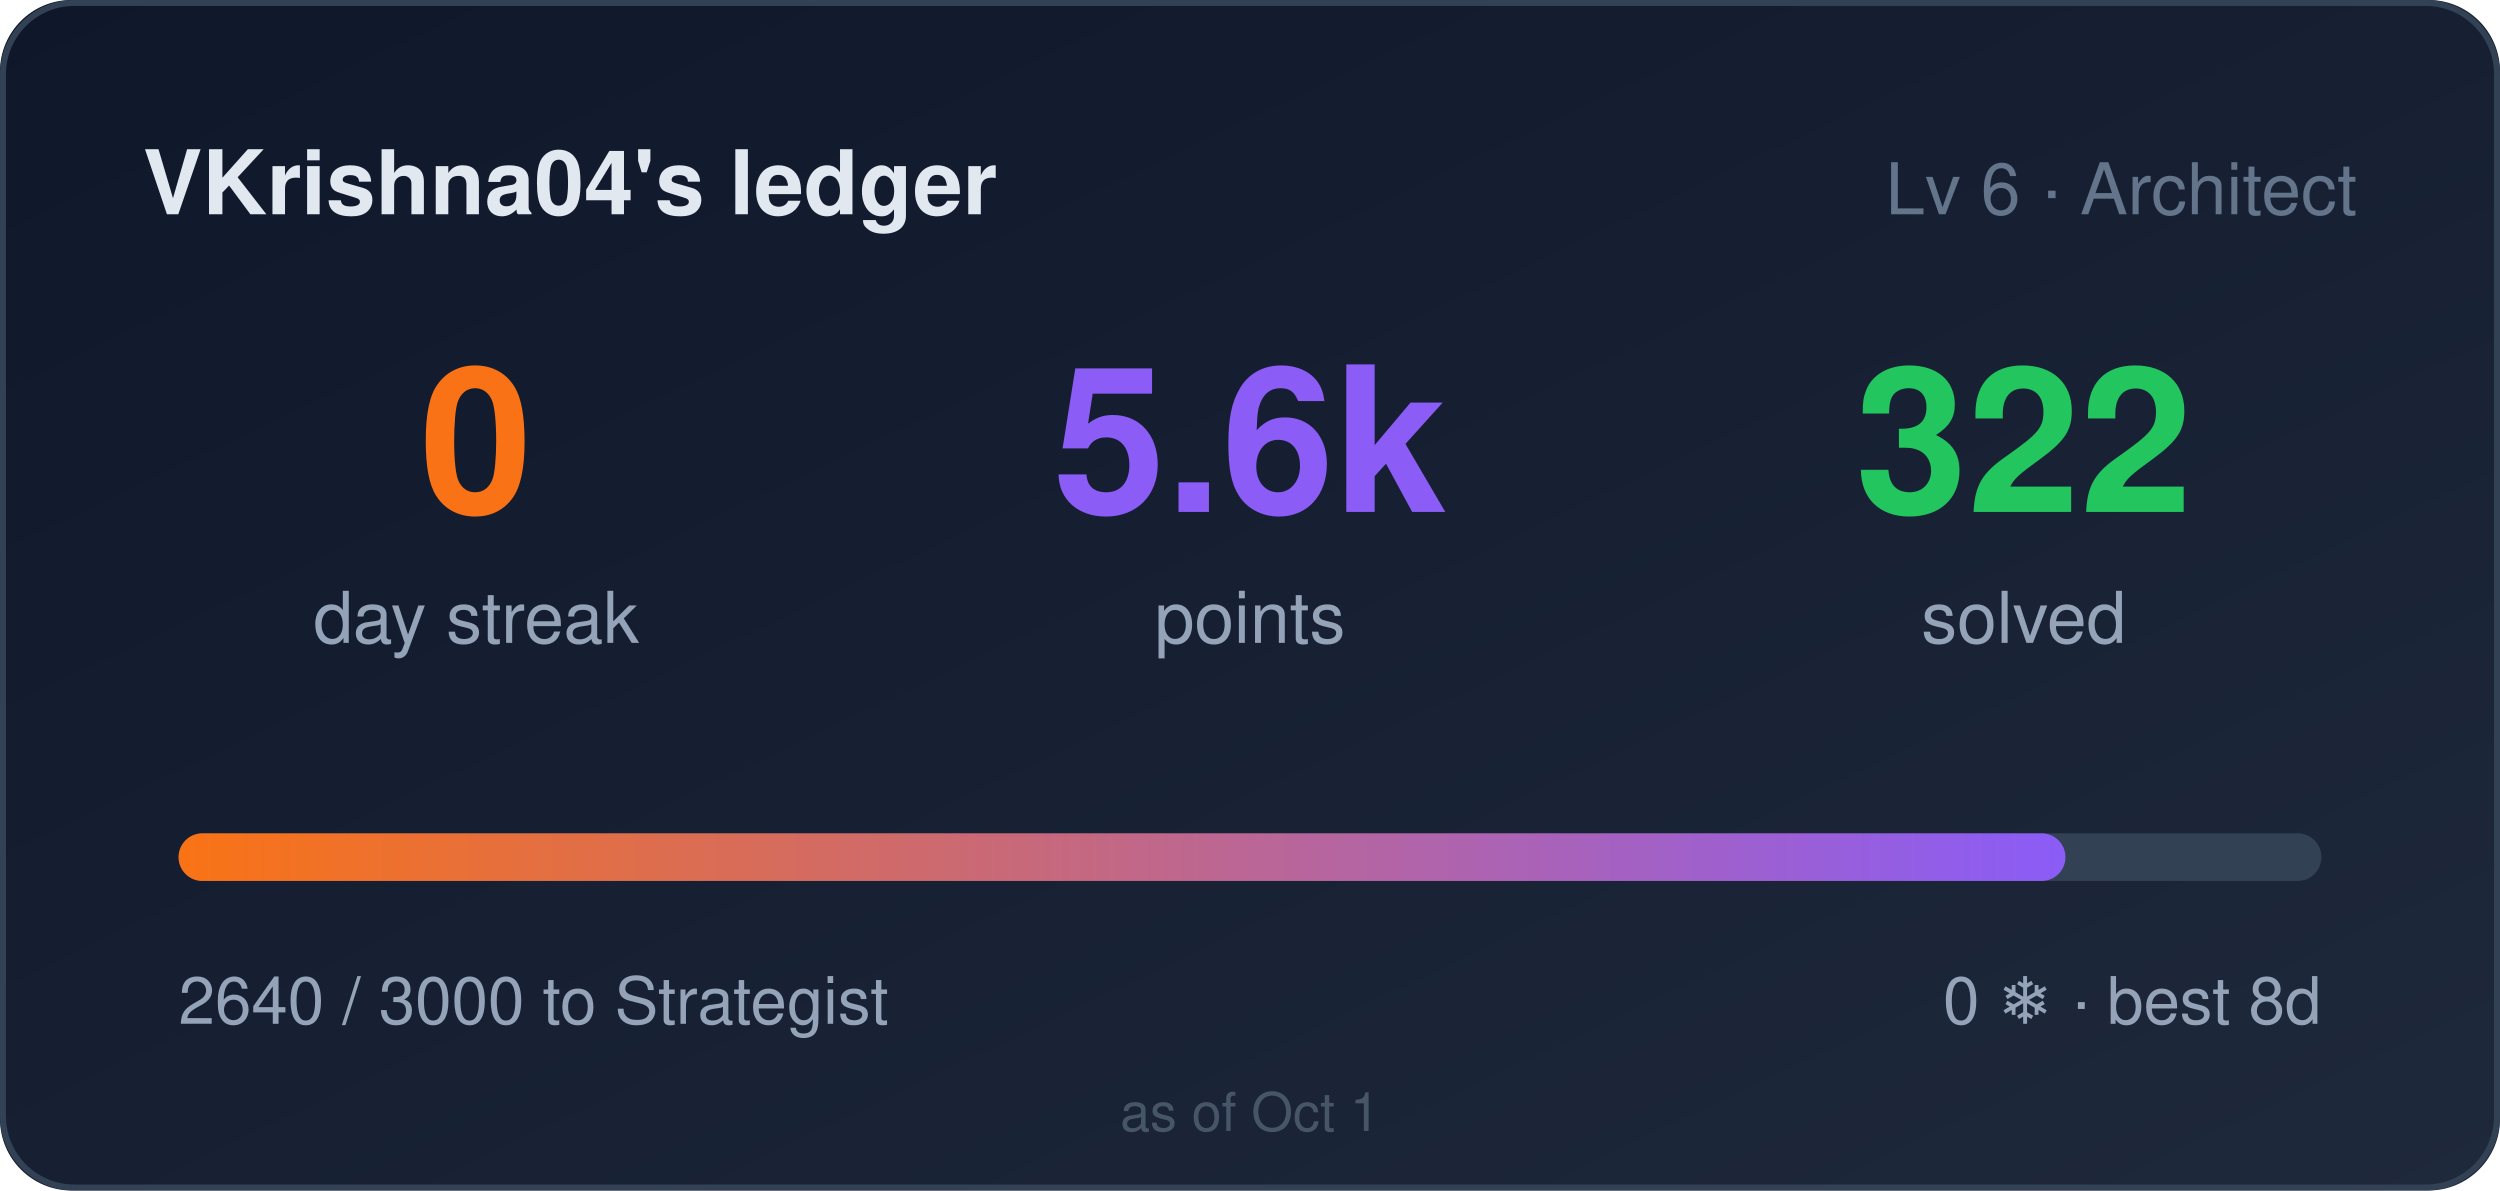
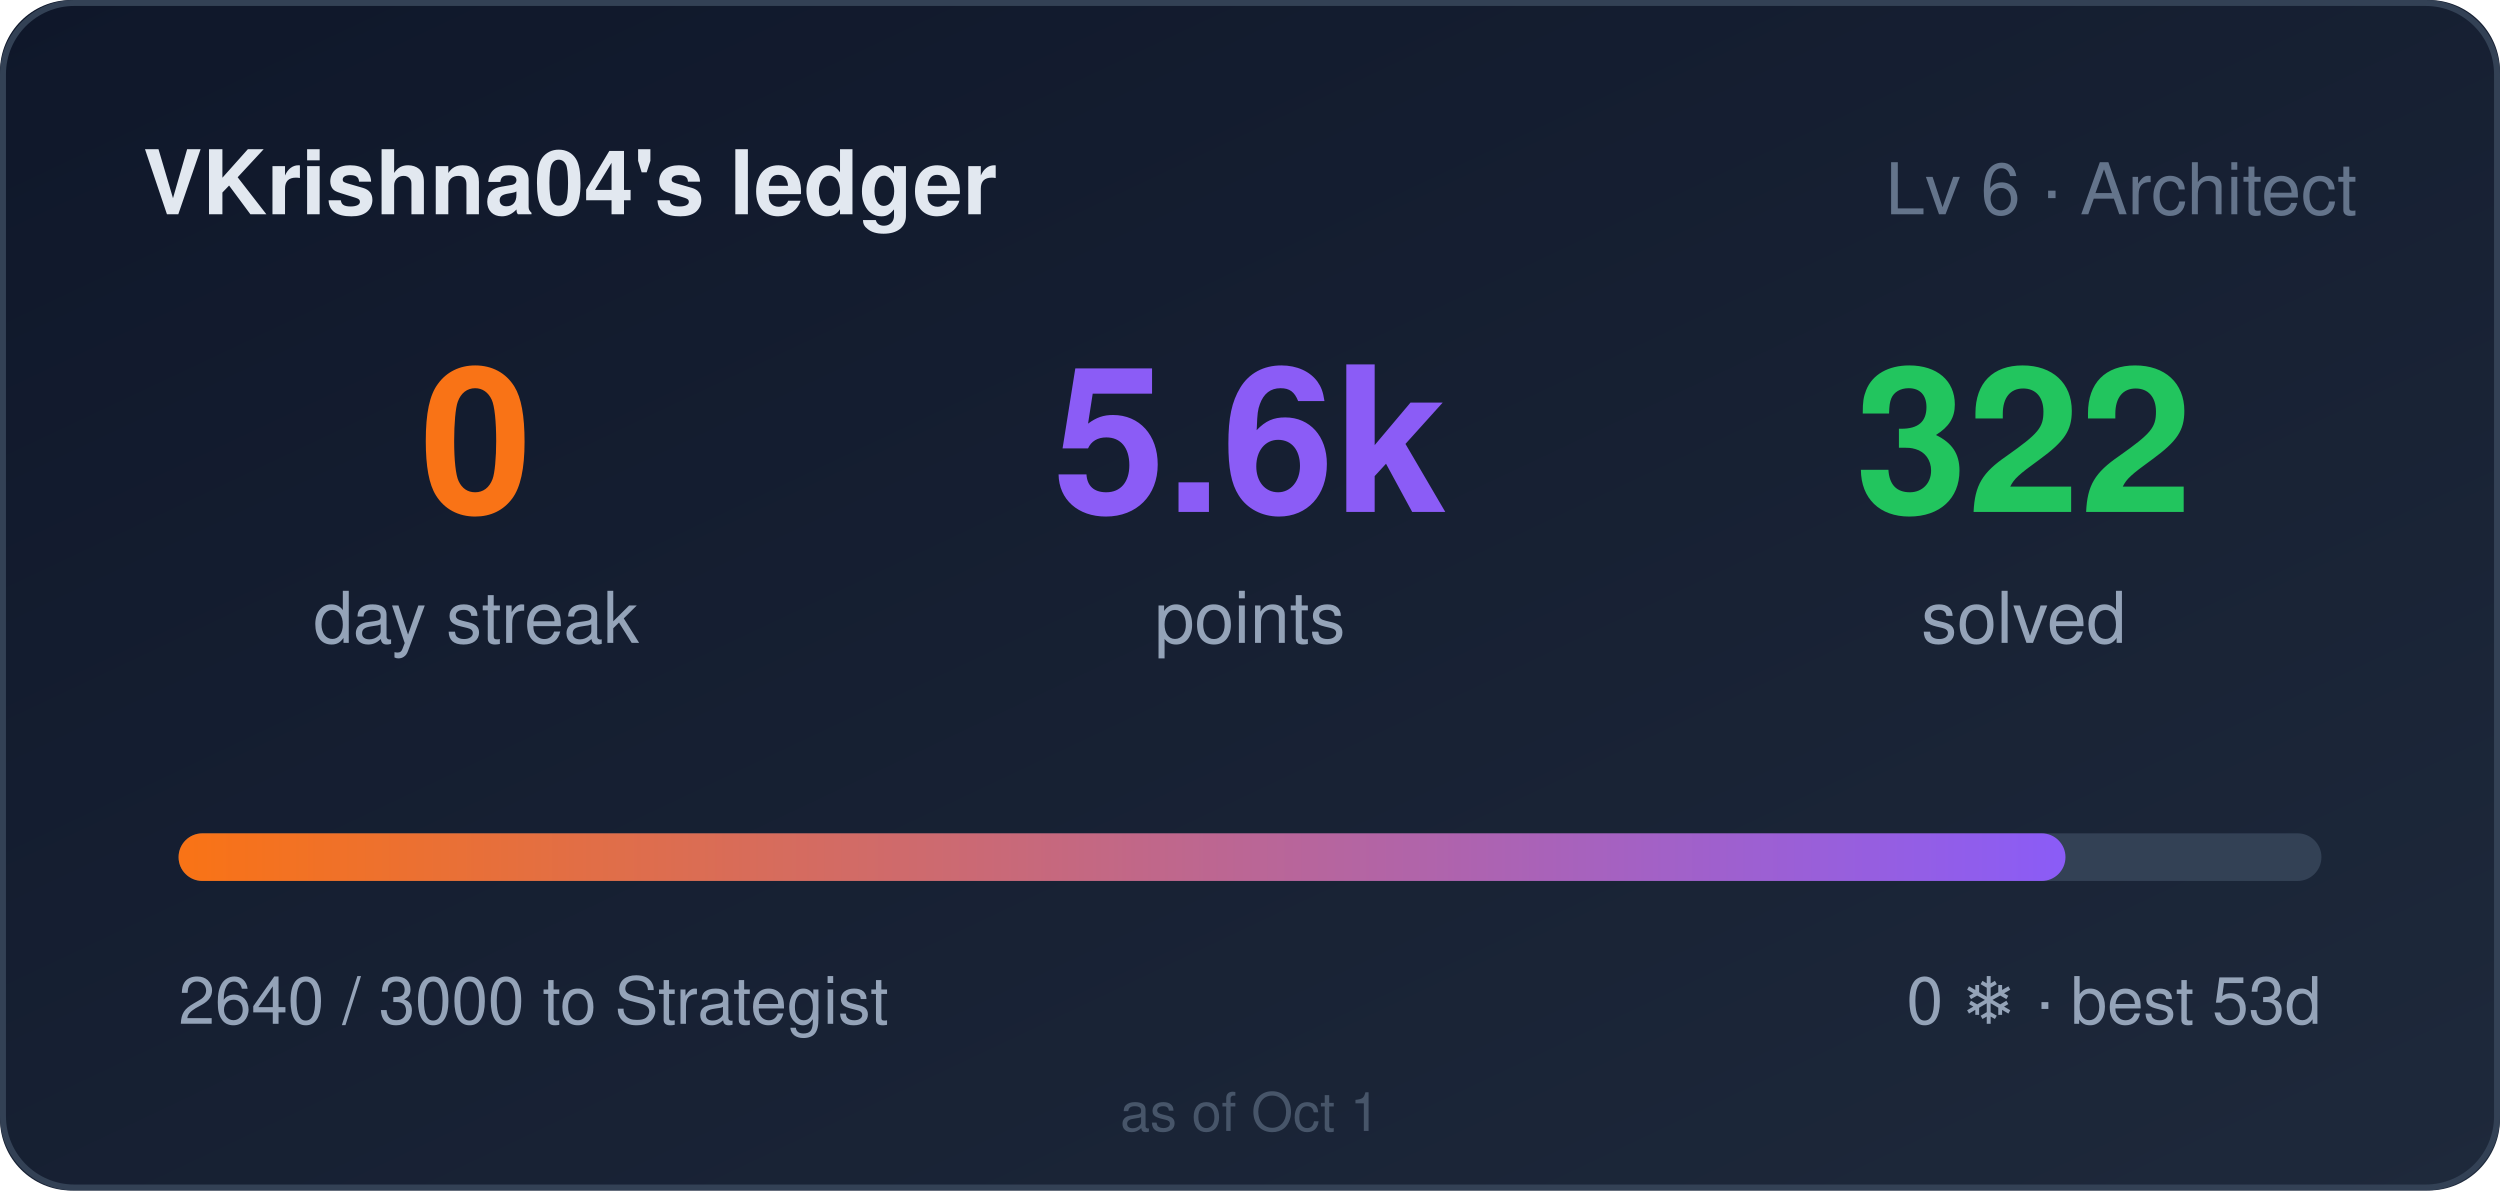
<svg xmlns="http://www.w3.org/2000/svg" width="420" height="200" role="img" aria-label="VKrishna04's ledger: 0 day streak, 5640 points">
  <style>
    .bar,.n{transform-box:fill-box}
    .bar{transform-origin:left center}
    @media (prefers-reduced-motion: no-preference){
      .bar{animation:cl-grow .9s cubic-bezier(.22,1,.36,1) both}
      .n{animation:cl-rise .5s ease-out both}
      .n2{animation-delay:.08s}
      .n3{animation-delay:.16s}
    }
    @keyframes cl-grow{from{transform:scaleX(0)}to{transform:scaleX(1)}}
    @keyframes cl-rise{from{opacity:0;transform:translateY(6px)}to{opacity:1;transform:none}}
  </style>
  <defs>
    <linearGradient id="bg" x1="0" y1="0" x2="1" y2="1">
      <stop offset="0" stop-color="#0f172a" />
      <stop offset="1" stop-color="#1e293b" />
    </linearGradient>
    <linearGradient id="bar" x1="0" y1="0" x2="1" y2="0">
      <stop offset="0" stop-color="#f97316" />
      <stop offset="1" stop-color="#8b5cf6" />
    </linearGradient>
  </defs>
  <rect width="420" height="200" rx="12" fill="url(#bg)" />
  <rect x="0.5" y="0.5" width="419" height="199" rx="12" fill="none" stroke="#334155" />
  <text x="24" y="36" fill="#e2e8f0" font-size="15" font-weight="600" font-family="Segoe UI,Helvetica,Arial,sans-serif">VKrishna04's ledger</text>
  <text x="396" y="36" fill="#64748b" font-size="12" text-anchor="end" font-family="Segoe UI,Helvetica,Arial,sans-serif">Lv 6 · Architect</text>
  <g font-family="Segoe UI,Helvetica,Arial,sans-serif">
    <text class="n n1" x="80" y="86" fill="#f97316" font-size="34" font-weight="700" text-anchor="middle">0</text>
    <text x="80" y="108" fill="#94a3b8" font-size="12" text-anchor="middle">day streak</text>
    <text class="n n2" x="210" y="86" fill="#8b5cf6" font-size="34" font-weight="700" text-anchor="middle">5.6k</text>
    <text x="210" y="108" fill="#94a3b8" font-size="12" text-anchor="middle">points</text>
    <text class="n n3" x="340" y="86" fill="#22c55e" font-size="34" font-weight="700" text-anchor="middle">322</text>
    <text x="340" y="108" fill="#94a3b8" font-size="12" text-anchor="middle">solved</text>
  </g>
  <rect x="30" y="140" width="360" height="8" rx="4" fill="#334155" />
  <rect class="bar" x="30" y="140" width="317" height="8" rx="4" fill="url(#bar)" />
  <text x="30" y="172" fill="#94a3b8" font-size="11" font-family="Segoe UI,Helvetica,Arial,sans-serif">2640 / 3000 to Strategist</text>
-   <text x="390" y="172" fill="#94a3b8" font-size="11" text-anchor="end" font-family="Segoe UI,Helvetica,Arial,sans-serif">0 ❄ · best 8d</text>
+   <text x="390" y="172" fill="#94a3b8" font-size="11" text-anchor="end" font-family="Segoe UI,Helvetica,Arial,sans-serif">0 ❄ · best 53d</text>
  <text x="210" y="190" fill="#475569" font-size="9" text-anchor="middle" font-family="Segoe UI,Helvetica,Arial,sans-serif">as of Oct 1</text>
</svg>
